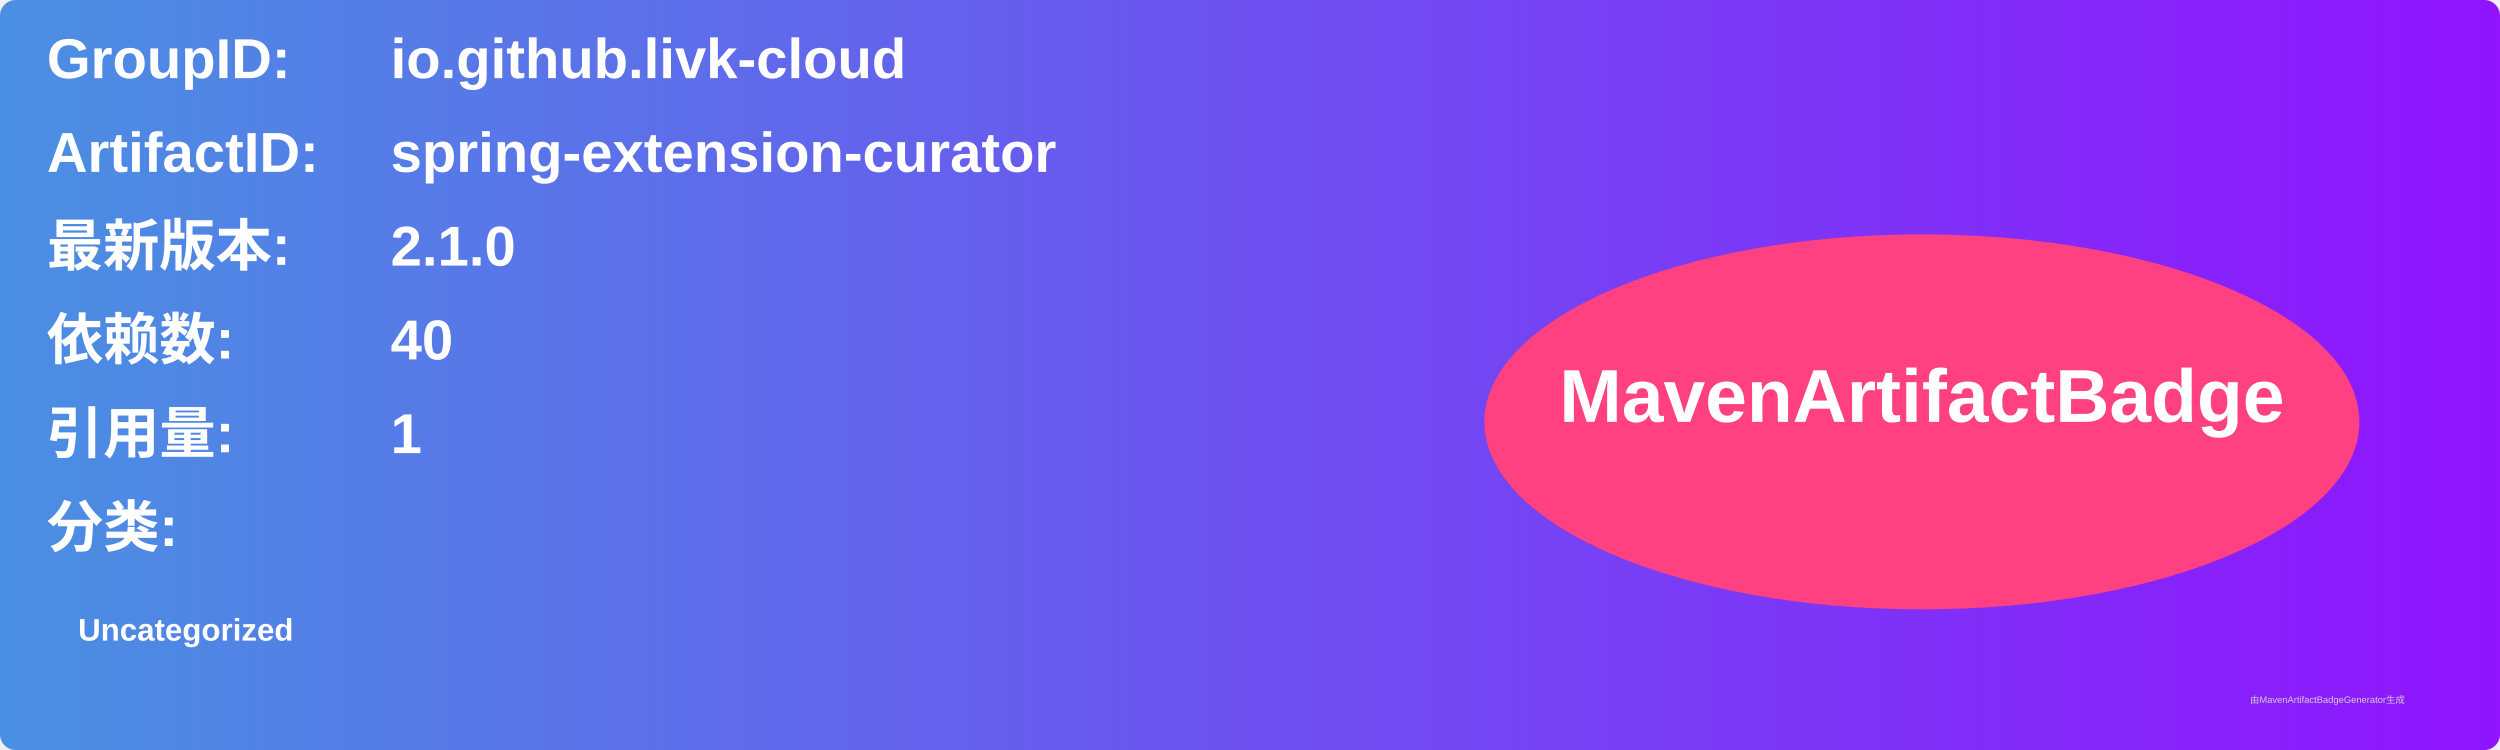
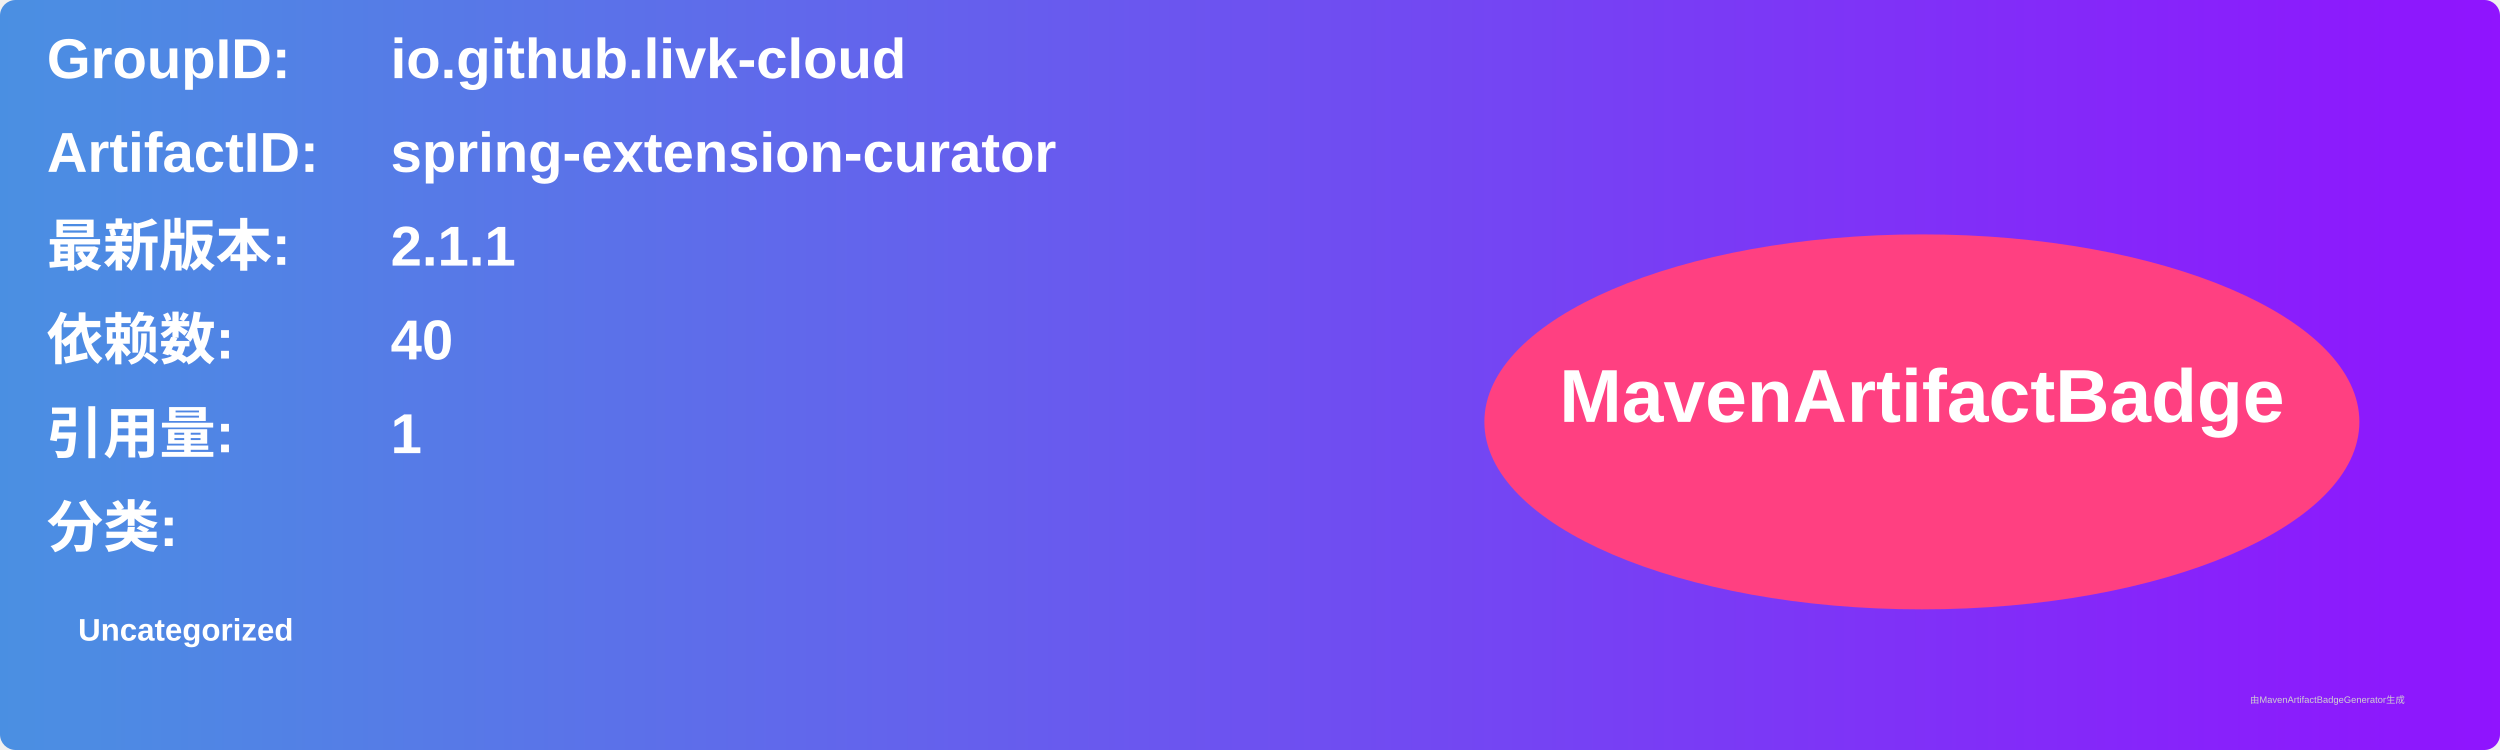
<svg xmlns="http://www.w3.org/2000/svg" width="800" height="240" viewBox="0 0 800 240">
  <linearGradient id="grad" x1="0%" y1="0%" x2="100%" y2="0%">
    <stop offset="0%" stop-color="#4a90e2" />
    <stop offset="100%" stop-color="#9013fe" />
  </linearGradient>
  <rect width="100%" height="100%" rx="5" ry="5" fill="url(#grad)" />
  <g transform="translate(15, 15)">
    <text x="0" y="10" font-family="Arial" font-size="18" fill="white" font-weight="bold" width="260">GroupID:</text>
    <text x="110" y="10" font-family="Arial" font-size="18" fill="white" font-weight="bold" width="460">io.github.livk-cloud</text>
    <text x="0" y="40" font-family="Arial" font-size="18" fill="white" font-weight="bold" width="260">ArtifactID:</text>
    <text x="110" y="40" font-family="Arial" font-size="18" fill="white" font-weight="bold" width="460">spring-extension-curator</text>
    <text x="0" y="70" font-family="Arial" font-size="18" fill="white" font-weight="bold">最新版本:</text>
    <text x="110" y="70" font-family="Arial" font-size="18" fill="white" font-weight="bold">
-       <tspan font-weight="bold">2.1.0</tspan>
+       <tspan font-weight="bold">2.1.1</tspan>
    </text>
    <text x="0" y="100" font-family="Arial" font-size="18" fill="white" font-weight="bold">依赖数: </text>
    <text x="110" y="100" font-family="Arial" font-size="18" fill="white">
      <tspan font-weight="bold">40</tspan>
    </text>
    <text x="0" y="130" font-family="Arial" font-size="18" fill="white" font-weight="bold">引用量: </text>
    <text x="110" y="130" font-family="Arial" font-size="18" fill="white">
      <tspan font-weight="bold">1</tspan>
    </text>
    <text x="0" y="160" font-family="Arial" font-size="18" fill="white" font-weight="bold">分类:</text>
    <text x="10" y="190" font-family="Arial" font-size="10" fill="white">
      <tspan font-weight="bold">Uncategorized</tspan>
    </text>
    <ellipse cx="600" cy="120" rx="140" ry="60" fill="#ff4081" />
    <text x="600" y="120" text-anchor="middle" font-family="Arial" font-size="24" fill="white" font-weight="bold">MavenArtifactBadge</text>
  </g>
  <text x="720" y="225" font-family="Arial" font-size="3" fill="#d0d0d0">由MavenArtifactBadgeGenerator生成</text>
</svg>
